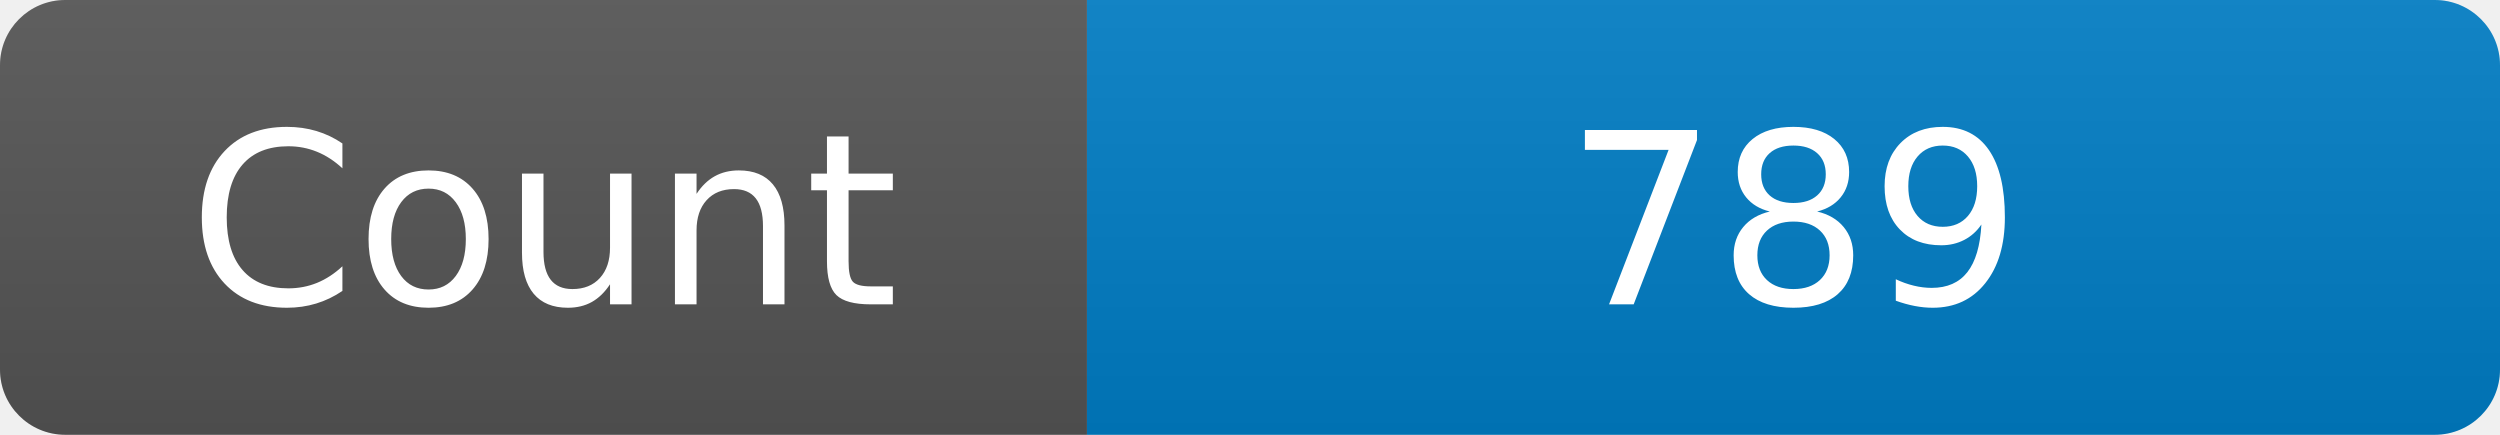
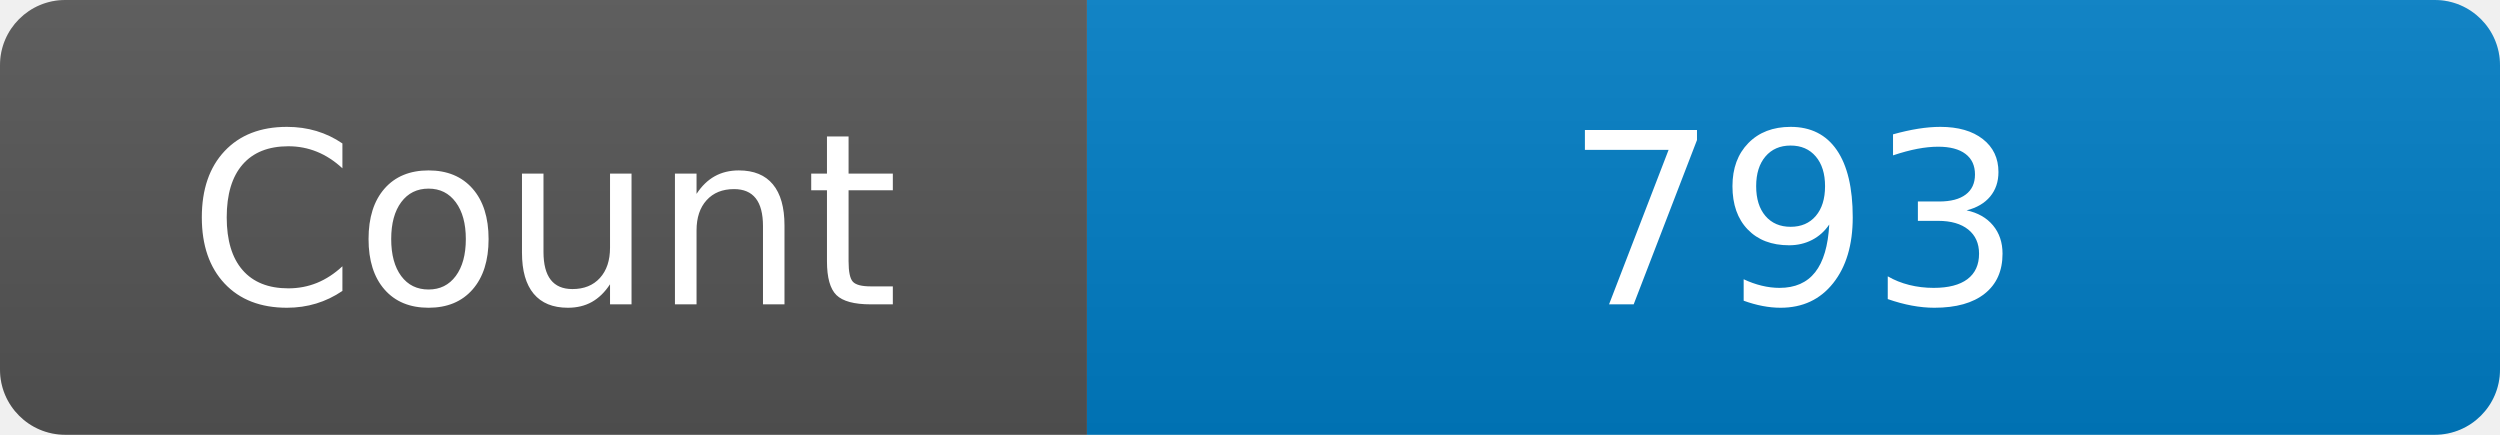
<svg xmlns="http://www.w3.org/2000/svg" width="115" height="20" role="img" aria-label="Maintained?: yes">
  <linearGradient id="s" x2="0" y2="100%">
    <stop offset="0" stop-color="#bbb" stop-opacity=".1" />
    <stop offset="1" stop-opacity=".1" />
  </linearGradient>
  <clipPath id="r">
    <rect width="115" height="20" rx="3" fill="#fff" />
  </clipPath>
  <g clip-path="url(#r)">
    <rect width="50" height="20" fill="#555" />
    <rect x="50" width="160" height="20" fill="#007ec6" />
    <rect width="115" height="20" fill="url(#s)" />
  </g>
  <g fill="#fff" text-anchor="middle" font-family="Verdana,Geneva,DejaVu Sans,sans-serif" font-size="110">
    <text x="250" y="140" transform="scale(.1)" fill="#fff">Count</text>
-     <text x="825" y="140" transform="scale(.1)" fill="#fff">789</text>
+     <text x="825" y="140" transform="scale(.1)" fill="#fff">793</text>
  </g>
</svg>
